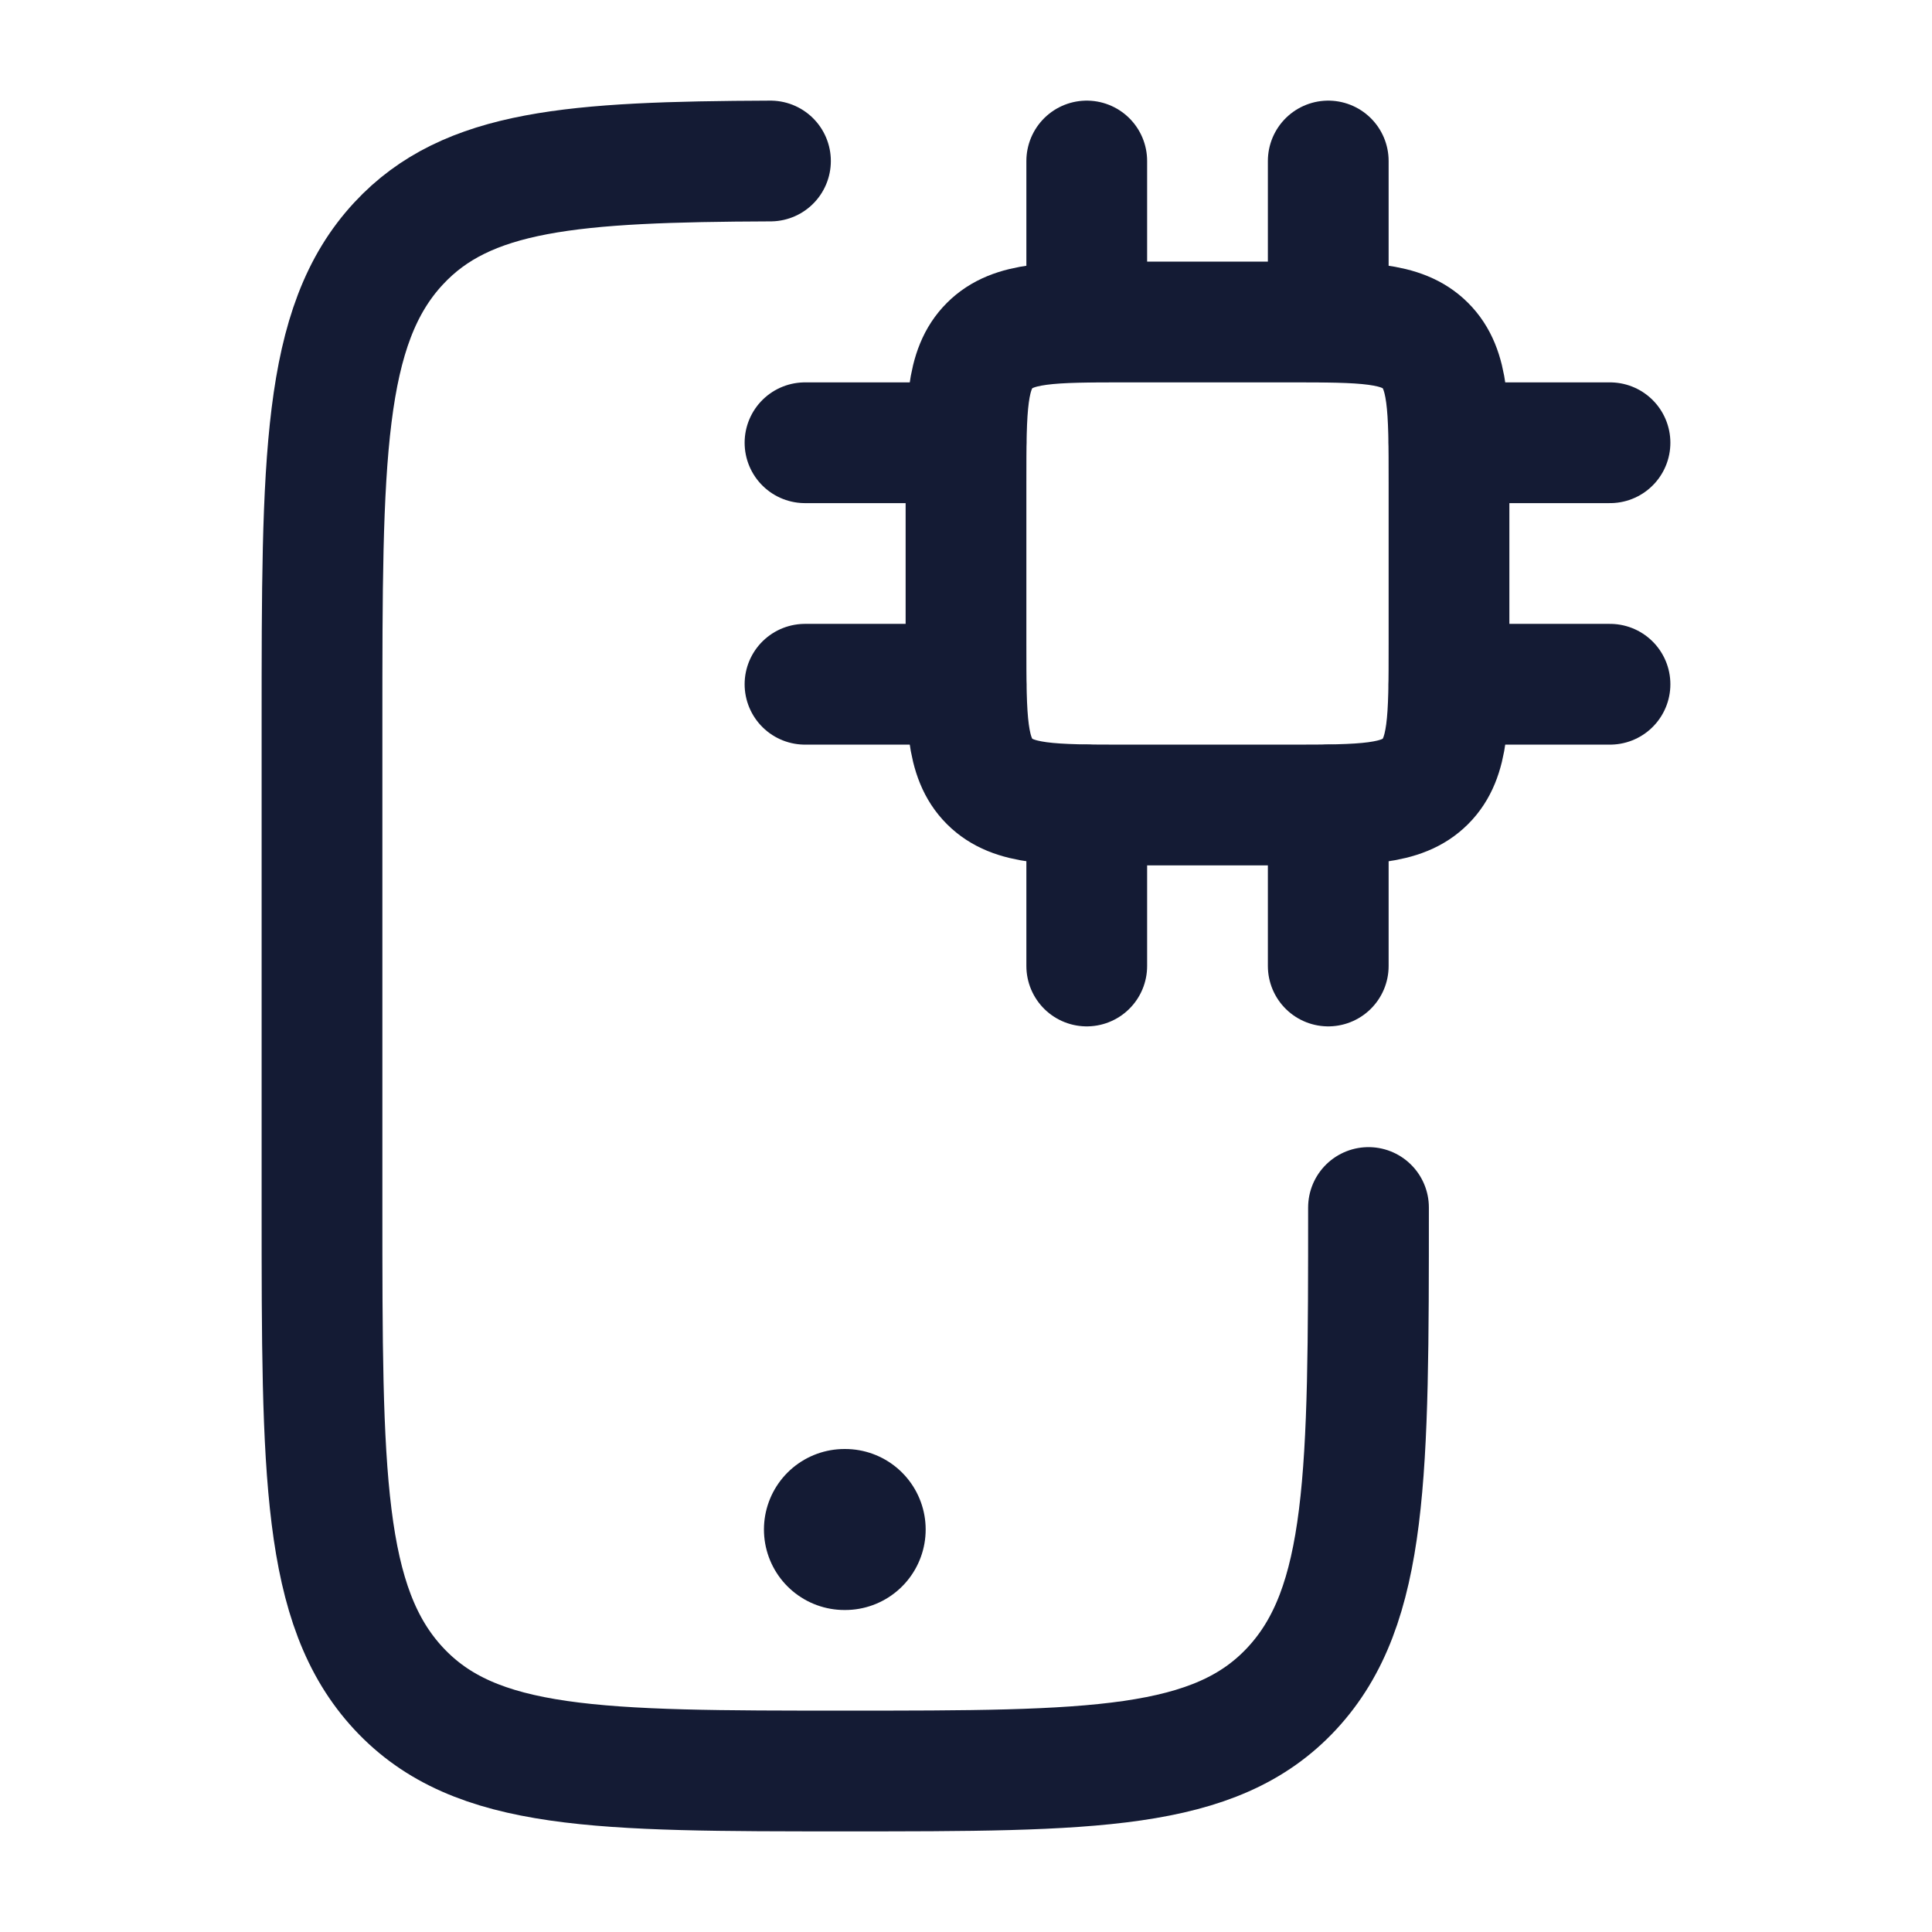
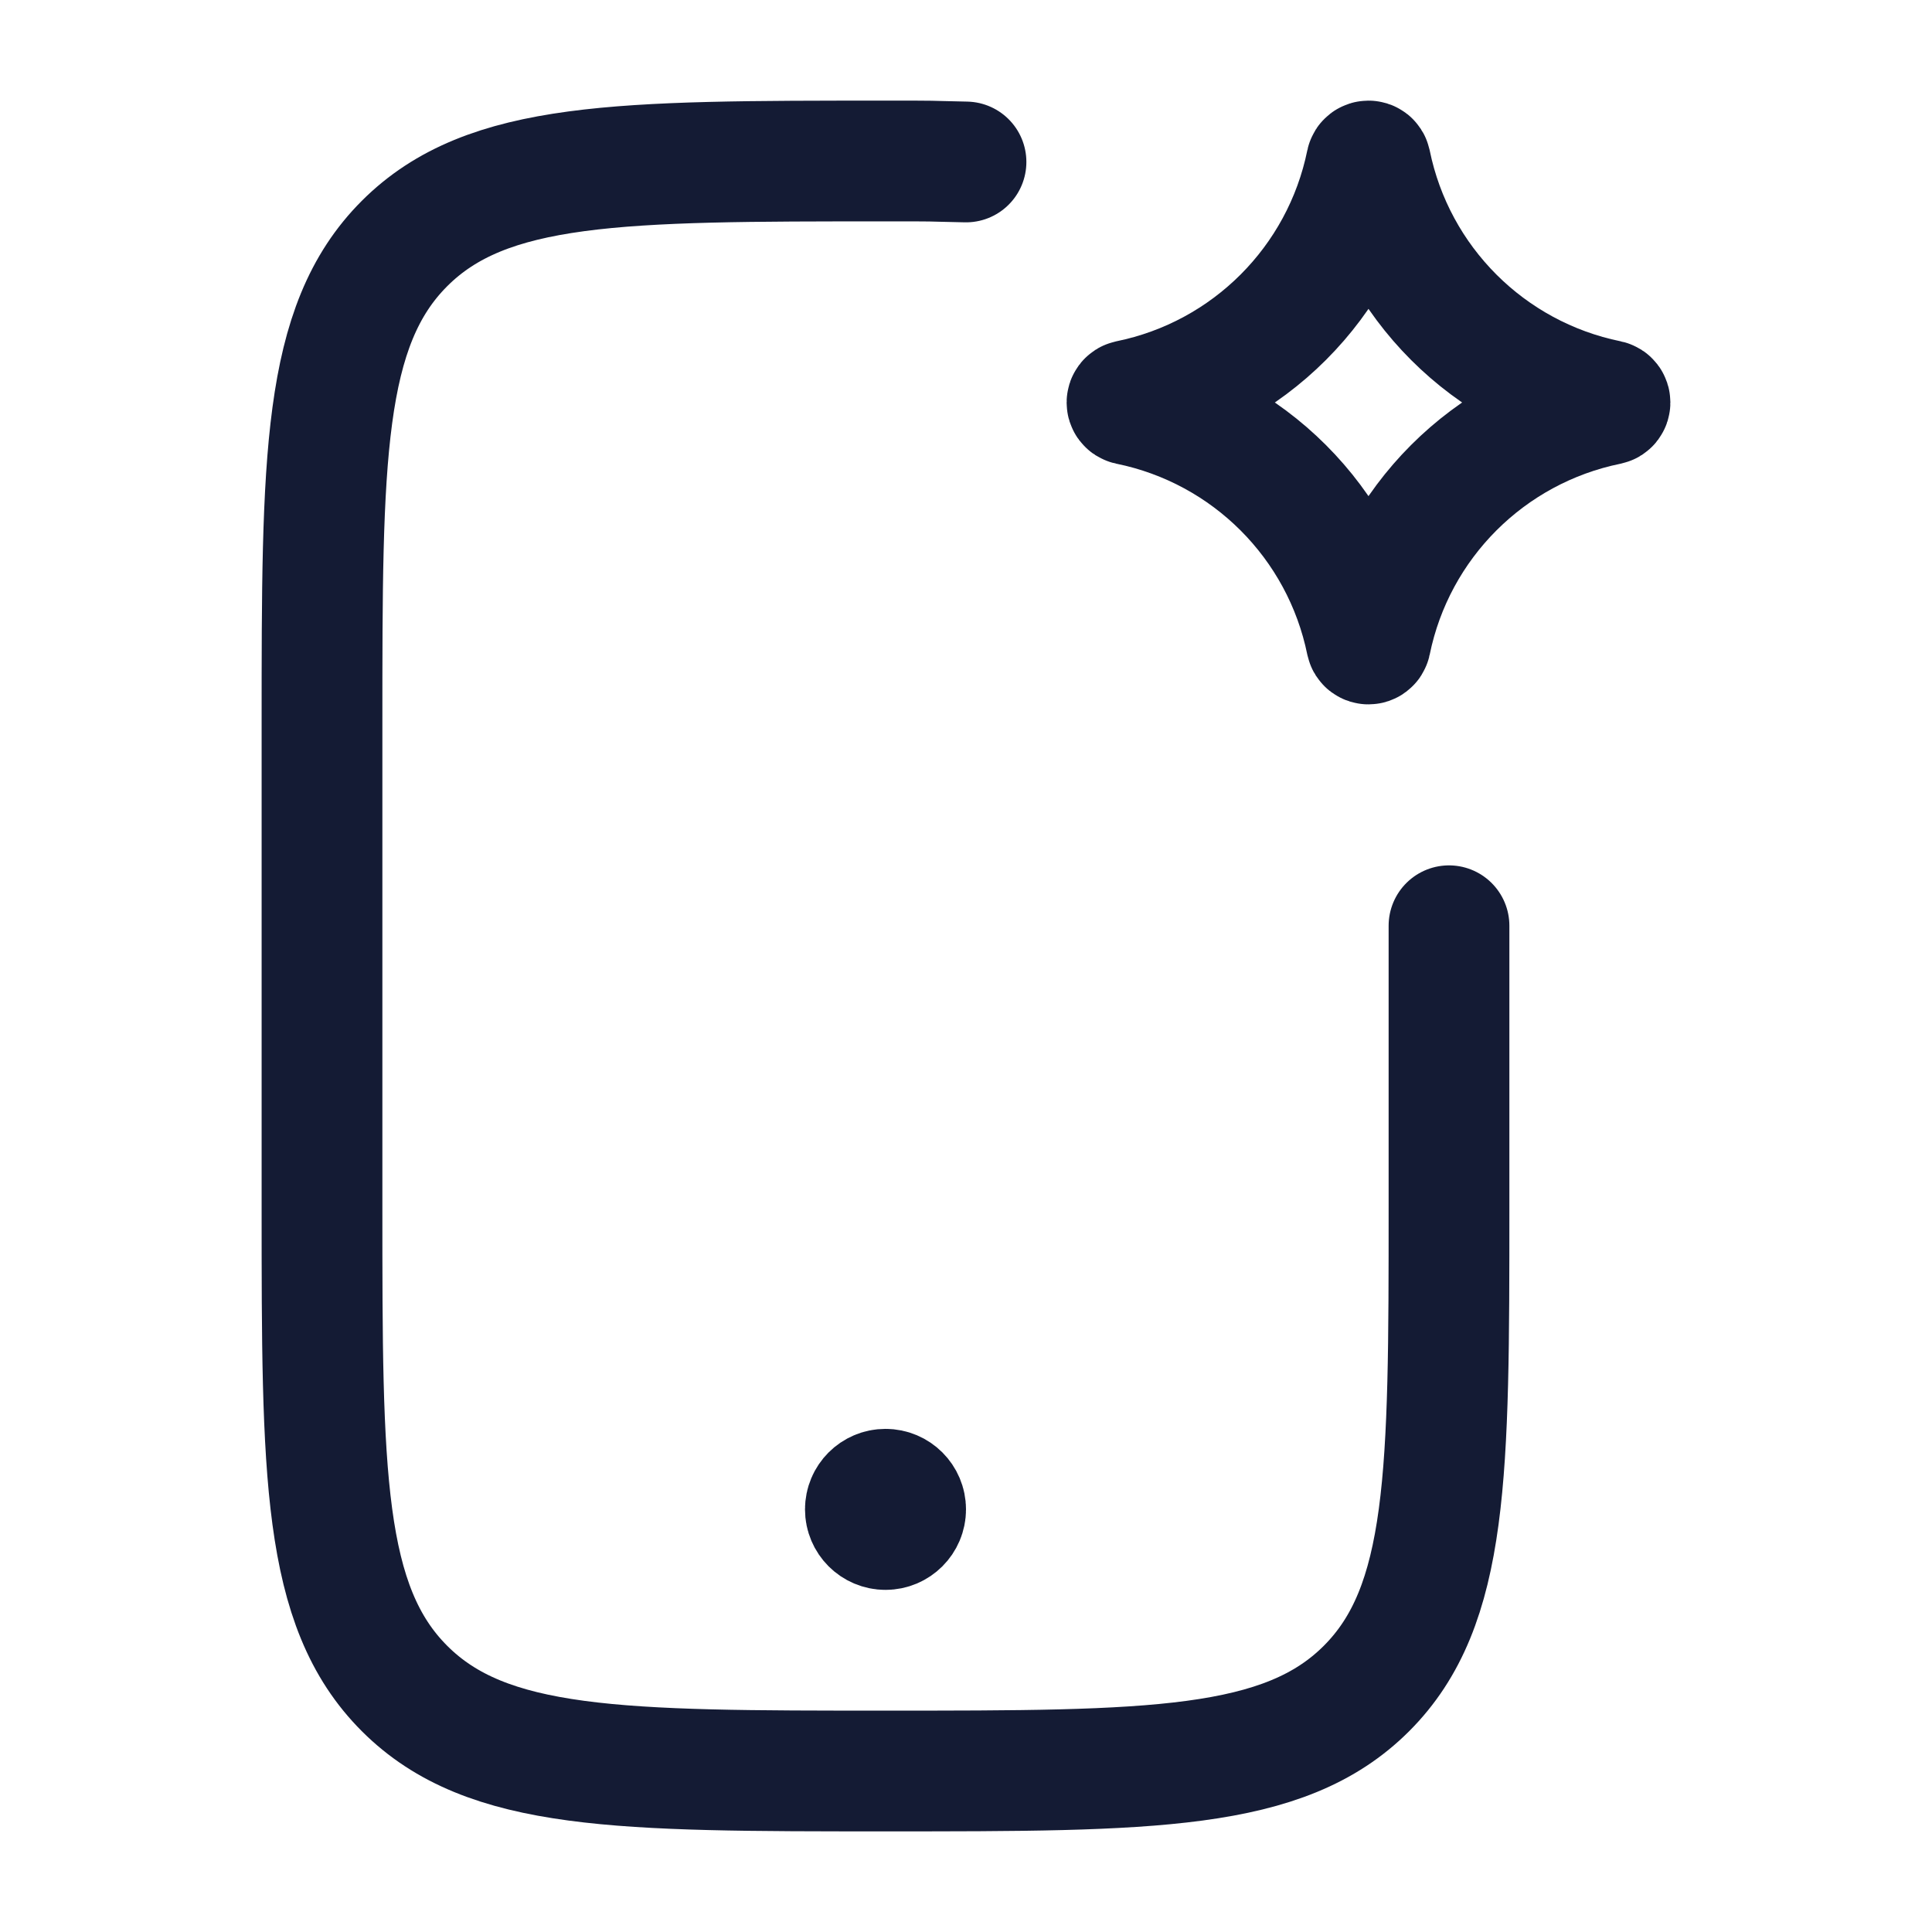
<svg xmlns="http://www.w3.org/2000/svg" width="24" height="24" viewBox="0 0 24 24" fill="none">
-   <path d="M17 15C17 18.3 17 19.95 16.048 20.975C15.096 22 13.564 22 10.5 22C7.436 22 5.904 22 4.952 20.975C4 19.95 4 18.3 4 15V8.999C4 5.699 4 4.049 4.952 3.024C5.802 2.108 7.116 2.01 9.571 2" stroke="#141B34" stroke-width="1.5" stroke-linecap="round" />
-   <path d="M16 4H14C13.057 4 12.586 4 12.293 4.293C12 4.586 12 5.057 12 6V8C12 8.943 12 9.414 12.293 9.707C12.586 10 13.057 10 14 10H16C16.943 10 17.414 10 17.707 9.707C18 9.414 18 8.943 18 8V6C18 5.057 18 4.586 17.707 4.293C17.414 4 16.943 4 16 4Z" stroke="#141B34" stroke-width="1.5" stroke-linecap="round" stroke-linejoin="round" />
-   <path d="M13.5 10V12M16.5 10V12M13.5 2V4M16.5 2V4M12 5.5H10M12 8.5H10M20 5.5H18M20 8.5H18" stroke="#141B34" stroke-width="1.5" stroke-linecap="round" stroke-linejoin="round" />
-   <path d="M10.49 19H10.499" stroke="#141B34" stroke-width="2" stroke-linecap="round" stroke-linejoin="round" />
+   <path d="M18 11.5V15C18 18.3 18 19.95 16.975 20.975C15.95 22 14.3 22 11 22C7.7 22 6.05 22 5.025 20.975C4 19.95 4 18.3 4 15V9C4 5.7 4 4.05 5.025 3.025C6.05 2 7.7 2 11 2C11.747 2 11.41 2 12 2.012" stroke="#141B34" stroke-width="1.5" stroke-linecap="round" stroke-linejoin="round" />
+   <path d="M11.125 18.75H11M11.25 18.75C11.25 18.888 11.138 19 11 19C10.862 19 10.75 18.888 10.75 18.75C10.75 18.612 10.862 18.5 11 18.5C11.138 18.5 11.25 18.612 11.25 18.75Z" stroke="#141B34" stroke-width="1.5" stroke-linecap="round" stroke-linejoin="round" />
+   <path d="M16.974 2.021C16.98 1.993 17.02 1.993 17.026 2.021C17.33 3.508 18.492 4.67 19.979 4.974C20.007 4.98 20.007 5.02 19.979 5.026C18.492 5.33 17.33 6.492 17.026 7.979C17.02 8.007 16.98 8.007 16.974 7.979C16.67 6.492 15.508 5.33 14.021 5.026C13.993 5.02 13.993 4.98 14.021 4.974C15.508 4.67 16.67 3.508 16.974 2.021Z" stroke="#141B34" stroke-width="1.5" stroke-linecap="round" stroke-linejoin="round" />
</svg>
